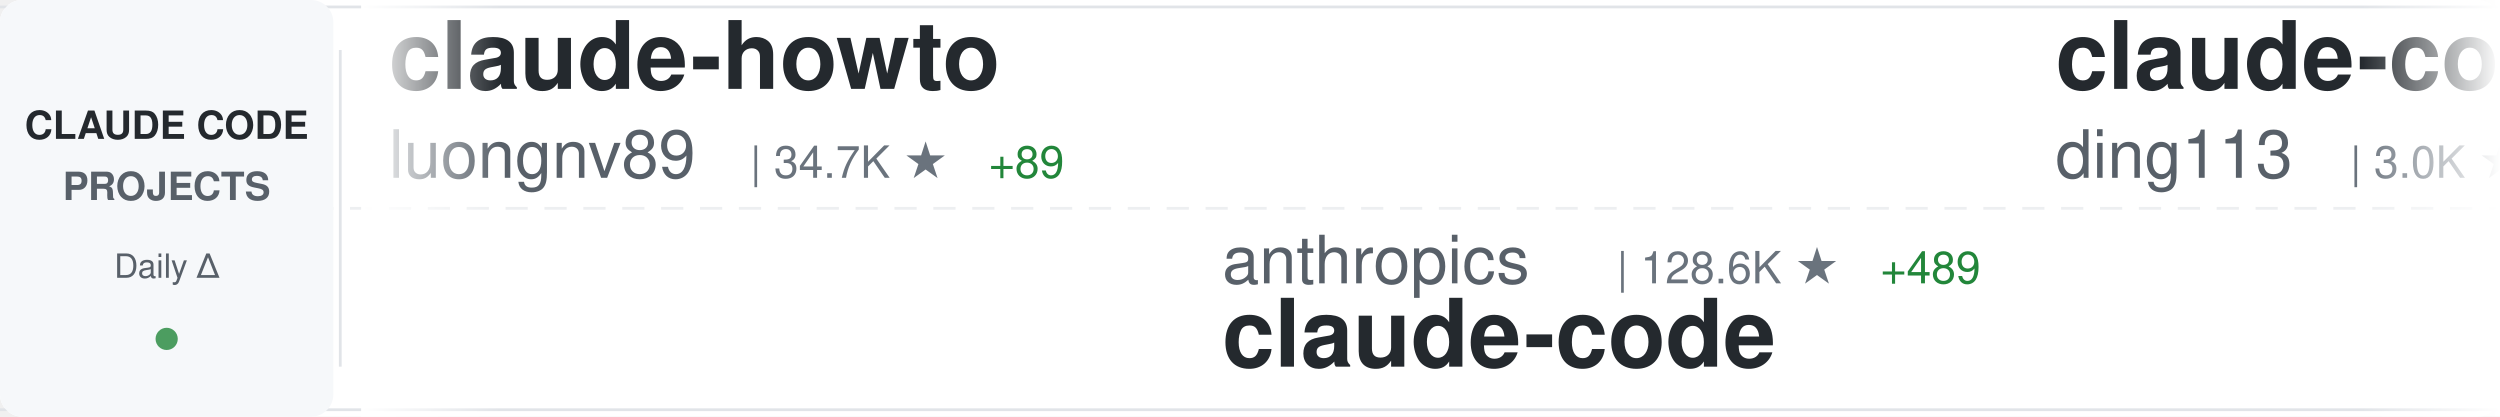
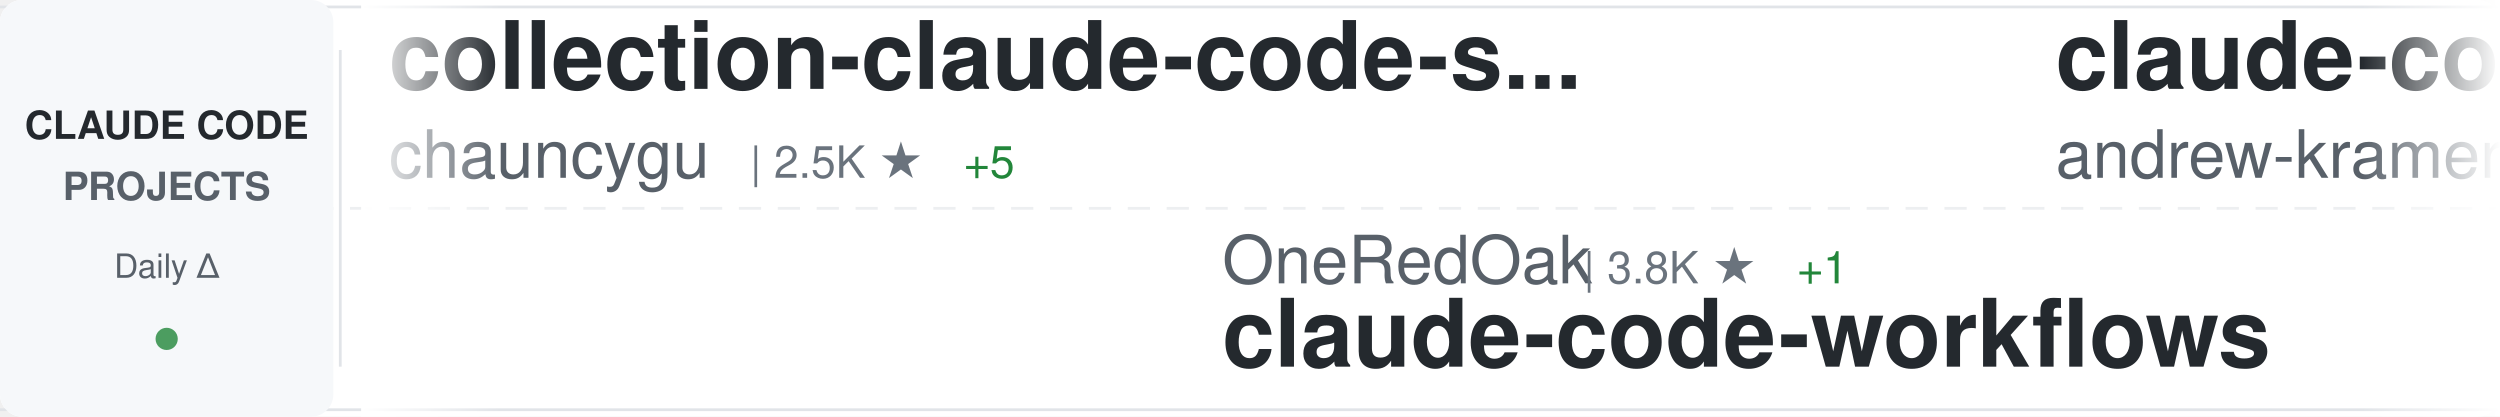
<svg xmlns="http://www.w3.org/2000/svg" width="900" height="150">
  <defs>
    <linearGradient id="awesomeLeftFade" x1="0%" y1="0%" x2="100%" y2="0%">
      <stop offset="0%" style="stop-color:#ffffff;stop-opacity:1" />
      <stop offset="100%" style="stop-color:#ffffff;stop-opacity:0" />
    </linearGradient>
    <linearGradient id="awesomeRightFade" x1="0%" y1="0%" x2="100%" y2="0%">
      <stop offset="0%" style="stop-color:#ffffff;stop-opacity:0" />
      <stop offset="100%" style="stop-color:#ffffff;stop-opacity:1" />
    </linearGradient>
  </defs>
  <rect width="900" height="150" fill="#ffffff" rx="8" />
  <rect x="0" y="2" width="900" height="1" fill="#e1e4e8" />
  <rect x="0" y="147" width="900" height="1" fill="#e1e4e8" />
  <line x1="0" y1="75" x2="900" y2="75" stroke="#e1e4e8" stroke-width="1" stroke-dasharray="8 6" opacity="0.6" />
  <rect x="0" y="0" width="120" height="150" fill="#f6f8fa" rx="8" />
  <text x="60" y="50" font-family="-apple-system, BlinkMacSystemFont, 'Segoe UI', Helvetica, Arial, sans-serif" font-size="14" font-weight="600" fill="#24292e" text-anchor="middle">CLAUDE CODE</text>
  <text x="60" y="72" font-family="-apple-system, BlinkMacSystemFont, 'Segoe UI', Helvetica, Arial, sans-serif" font-size="14" font-weight="600" fill="#586069" text-anchor="middle">PROJECTS</text>
  <text x="60" y="100" font-family="-apple-system, BlinkMacSystemFont, 'Segoe UI', Helvetica, Arial, sans-serif" font-size="12" font-weight="500" fill="#586069" text-anchor="middle">Daily Δ</text>
  <circle cx="60" cy="122" r="4" fill="#22863a" opacity="0.8" />
  <rect x="122" y="18" width="1" height="114" fill="#e1e4e8" />
  <clipPath id="awesomeTickerClip">
    <rect x="130" y="0" width="770" height="150" />
  </clipPath>
  <g clip-path="url(#awesomeTickerClip)">
    <g id="awesomeTickerItems">
      <animateTransform attributeName="transform" attributeType="XML" type="translate" from="0 0" to="-3000 0" dur="54s" repeatCount="indefinite" />
      <g transform="translate(0, 0)">
-         <text x="140" y="32" font-family="-apple-system, BlinkMacSystemFont, 'Segoe UI', Helvetica, Arial, sans-serif" font-size="34" font-weight="600" fill="#24292e">claude-howto</text>
-         <text x="140" y="64" font-family="-apple-system, BlinkMacSystemFont, 'Segoe UI', Helvetica, Arial, sans-serif" font-size="24" font-weight="400" fill="#586069">luongnv89</text>
-         <text x="270" y="64" font-family="-apple-system, BlinkMacSystemFont, 'Segoe UI', Helvetica, Arial, sans-serif" font-size="16" font-weight="500" fill="#6a737d">| 34.7K ★</text>
-         <text x="356" y="64" font-family="-apple-system, BlinkMacSystemFont, 'Segoe UI', Helvetica, Arial, sans-serif" font-size="16" font-weight="500" fill="#22863a"> +89</text>
+         <text x="140" y="32" font-family="-apple-system, BlinkMacSystemFont, 'Segoe UI', Helvetica, Arial, sans-serif" font-size="34" font-weight="600" fill="#24292e">collection-claude-code-s...</text>
+         <text x="140" y="64" font-family="-apple-system, BlinkMacSystemFont, 'Segoe UI', Helvetica, Arial, sans-serif" font-size="24" font-weight="400" fill="#586069">chauncygu</text>
+         <text x="270" y="64" font-family="-apple-system, BlinkMacSystemFont, 'Segoe UI', Helvetica, Arial, sans-serif" font-size="16" font-weight="500" fill="#6a737d">| 2.5K ★</text>
+         <text x="347" y="64" font-family="-apple-system, BlinkMacSystemFont, 'Segoe UI', Helvetica, Arial, sans-serif" font-size="16" font-weight="500" fill="#22863a"> +5</text>
      </g>
      <g transform="translate(300, 0)">
-         <text x="140" y="102" font-family="-apple-system, BlinkMacSystemFont, 'Segoe UI', Helvetica, Arial, sans-serif" font-size="24" font-weight="400" fill="#586069">anthropics</text>
-         <text x="282" y="102" font-family="-apple-system, BlinkMacSystemFont, 'Segoe UI', Helvetica, Arial, sans-serif" font-size="16" font-weight="500" fill="#6a737d">| 128.6K ★</text>
-         <text x="377" y="102" font-family="-apple-system, BlinkMacSystemFont, 'Segoe UI', Helvetica, Arial, sans-serif" font-size="16" font-weight="500" fill="#22863a"> +489</text>
-         <text x="140" y="132" font-family="-apple-system, BlinkMacSystemFont, 'Segoe UI', Helvetica, Arial, sans-serif" font-size="34" font-weight="600" fill="#24292e">claude-code</text>
+         <text x="140" y="102" font-family="-apple-system, BlinkMacSystemFont, 'Segoe UI', Helvetica, Arial, sans-serif" font-size="24" font-weight="400" fill="#586069">OneRedOak</text>
+         <text x="270" y="102" font-family="-apple-system, BlinkMacSystemFont, 'Segoe UI', Helvetica, Arial, sans-serif" font-size="16" font-weight="500" fill="#6a737d">| 3.8K ★</text>
+         <text x="347" y="102" font-family="-apple-system, BlinkMacSystemFont, 'Segoe UI', Helvetica, Arial, sans-serif" font-size="16" font-weight="500" fill="#22863a"> +1</text>
+         <text x="140" y="132" font-family="-apple-system, BlinkMacSystemFont, 'Segoe UI', Helvetica, Arial, sans-serif" font-size="34" font-weight="600" fill="#24292e">claude-code-workflows</text>
      </g>
      <g transform="translate(600, 0)">
+         <text x="140" y="32" font-family="-apple-system, BlinkMacSystemFont, 'Segoe UI', Helvetica, Arial, sans-serif" font-size="34" font-weight="600" fill="#24292e">claude-code-source-build</text>
+         <text x="140" y="64" font-family="-apple-system, BlinkMacSystemFont, 'Segoe UI', Helvetica, Arial, sans-serif" font-size="24" font-weight="400" fill="#586069">andrew-kramer-inno</text>
+         <text x="378" y="64" font-family="-apple-system, BlinkMacSystemFont, 'Segoe UI', Helvetica, Arial, sans-serif" font-size="16" font-weight="500" fill="#6a737d">| 591 ★</text>
+       </g>
+       <g transform="translate(900, 0)">
+         <text x="140" y="102" font-family="-apple-system, BlinkMacSystemFont, 'Segoe UI', Helvetica, Arial, sans-serif" font-size="24" font-weight="400" fill="#586069">ponponon</text>
+         <text x="258" y="102" font-family="-apple-system, BlinkMacSystemFont, 'Segoe UI', Helvetica, Arial, sans-serif" font-size="16" font-weight="500" fill="#6a737d">| 2.3K ★</text>
+         <text x="140" y="132" font-family="-apple-system, BlinkMacSystemFont, 'Segoe UI', Helvetica, Arial, sans-serif" font-size="34" font-weight="600" fill="#24292e">claude_code_src</text>
+       </g>
+       <g transform="translate(1200, 0)">
+         <text x="140" y="32" font-family="-apple-system, BlinkMacSystemFont, 'Segoe UI', Helvetica, Arial, sans-serif" font-size="34" font-weight="600" fill="#24292e">claude-code-cli</text>
+         <text x="140" y="64" font-family="-apple-system, BlinkMacSystemFont, 'Segoe UI', Helvetica, Arial, sans-serif" font-size="24" font-weight="400" fill="#586069">huangserva</text>
+         <text x="282" y="64" font-family="-apple-system, BlinkMacSystemFont, 'Segoe UI', Helvetica, Arial, sans-serif" font-size="16" font-weight="500" fill="#6a737d">| 592 ★</text>
+       </g>
+       <g transform="translate(1500, 0)">
+         <text x="140" y="102" font-family="-apple-system, BlinkMacSystemFont, 'Segoe UI', Helvetica, Arial, sans-serif" font-size="24" font-weight="400" fill="#586069">centminmod</text>
+         <text x="282" y="102" font-family="-apple-system, BlinkMacSystemFont, 'Segoe UI', Helvetica, Arial, sans-serif" font-size="16" font-weight="500" fill="#6a737d">| 2.4K ★</text>
+         <text x="359" y="102" font-family="-apple-system, BlinkMacSystemFont, 'Segoe UI', Helvetica, Arial, sans-serif" font-size="16" font-weight="500" fill="#22863a"> +1</text>
+         <text x="140" y="132" font-family="-apple-system, BlinkMacSystemFont, 'Segoe UI', Helvetica, Arial, sans-serif" font-size="34" font-weight="600" fill="#24292e">my-claude-code-setup</text>
+       </g>
+       <g transform="translate(1800, 0)">
        <text x="140" y="32" font-family="-apple-system, BlinkMacSystemFont, 'Segoe UI', Helvetica, Arial, sans-serif" font-size="34" font-weight="600" fill="#24292e">claude-code-hub</text>
        <text x="140" y="64" font-family="-apple-system, BlinkMacSystemFont, 'Segoe UI', Helvetica, Arial, sans-serif" font-size="24" font-weight="400" fill="#586069">ding113</text>
        <text x="246" y="64" font-family="-apple-system, BlinkMacSystemFont, 'Segoe UI', Helvetica, Arial, sans-serif" font-size="16" font-weight="500" fill="#6a737d">| 3.0K ★</text>
        <text x="323" y="64" font-family="-apple-system, BlinkMacSystemFont, 'Segoe UI', Helvetica, Arial, sans-serif" font-size="16" font-weight="500" fill="#22863a"> +4</text>
      </g>
-       <g transform="translate(900, 0)">
-         <text x="140" y="102" font-family="-apple-system, BlinkMacSystemFont, 'Segoe UI', Helvetica, Arial, sans-serif" font-size="24" font-weight="400" fill="#586069">Maciek-roboblog</text>
-         <text x="342" y="102" font-family="-apple-system, BlinkMacSystemFont, 'Segoe UI', Helvetica, Arial, sans-serif" font-size="16" font-weight="500" fill="#6a737d">| 8.1K ★</text>
-         <text x="419" y="102" font-family="-apple-system, BlinkMacSystemFont, 'Segoe UI', Helvetica, Arial, sans-serif" font-size="16" font-weight="500" fill="#22863a"> +5</text>
-         <text x="140" y="132" font-family="-apple-system, BlinkMacSystemFont, 'Segoe UI', Helvetica, Arial, sans-serif" font-size="34" font-weight="600" fill="#24292e">Claude-Code-Usage-Monito...</text>
-       </g>
-       <g transform="translate(1200, 0)">
-         <text x="140" y="32" font-family="-apple-system, BlinkMacSystemFont, 'Segoe UI', Helvetica, Arial, sans-serif" font-size="34" font-weight="600" fill="#24292e">claude-code-from-source</text>
-         <text x="140" y="64" font-family="-apple-system, BlinkMacSystemFont, 'Segoe UI', Helvetica, Arial, sans-serif" font-size="24" font-weight="400" fill="#586069">alejandrobalderas</text>
-         <text x="366" y="64" font-family="-apple-system, BlinkMacSystemFont, 'Segoe UI', Helvetica, Arial, sans-serif" font-size="16" font-weight="500" fill="#6a737d">| 2.2K ★</text>
-         <text x="443" y="64" font-family="-apple-system, BlinkMacSystemFont, 'Segoe UI', Helvetica, Arial, sans-serif" font-size="16" font-weight="500" fill="#22863a"> +1</text>
-       </g>
-       <g transform="translate(1500, 0)">
-         <text x="140" y="102" font-family="-apple-system, BlinkMacSystemFont, 'Segoe UI', Helvetica, Arial, sans-serif" font-size="24" font-weight="400" fill="#586069">carlvellotti</text>
-         <text x="306" y="102" font-family="-apple-system, BlinkMacSystemFont, 'Segoe UI', Helvetica, Arial, sans-serif" font-size="16" font-weight="500" fill="#6a737d">| 2.1K ★</text>
-         <text x="140" y="132" font-family="-apple-system, BlinkMacSystemFont, 'Segoe UI', Helvetica, Arial, sans-serif" font-size="34" font-weight="600" fill="#24292e">claude-code-pm-course</text>
-       </g>
-       <g transform="translate(1800, 0)">
-         <text x="140" y="32" font-family="-apple-system, BlinkMacSystemFont, 'Segoe UI', Helvetica, Arial, sans-serif" font-size="34" font-weight="600" fill="#24292e">claude-code-cli</text>
-         <text x="140" y="64" font-family="-apple-system, BlinkMacSystemFont, 'Segoe UI', Helvetica, Arial, sans-serif" font-size="24" font-weight="400" fill="#586069">huangserva</text>
-         <text x="282" y="64" font-family="-apple-system, BlinkMacSystemFont, 'Segoe UI', Helvetica, Arial, sans-serif" font-size="16" font-weight="500" fill="#6a737d">| 592 ★</text>
-       </g>
      <g transform="translate(2100, 0)">
-         <text x="140" y="102" font-family="-apple-system, BlinkMacSystemFont, 'Segoe UI', Helvetica, Arial, sans-serif" font-size="24" font-weight="400" fill="#586069">AprilNEA</text>
-         <text x="258" y="102" font-family="-apple-system, BlinkMacSystemFont, 'Segoe UI', Helvetica, Arial, sans-serif" font-size="16" font-weight="500" fill="#6a737d">| 384 ★</text>
-         <text x="140" y="132" font-family="-apple-system, BlinkMacSystemFont, 'Segoe UI', Helvetica, Arial, sans-serif" font-size="34" font-weight="600" fill="#24292e">claude-code-source</text>
+         <text x="140" y="102" font-family="-apple-system, BlinkMacSystemFont, 'Segoe UI', Helvetica, Arial, sans-serif" font-size="24" font-weight="400" fill="#586069">Windy3f3f3f3f</text>
+         <text x="318" y="102" font-family="-apple-system, BlinkMacSystemFont, 'Segoe UI', Helvetica, Arial, sans-serif" font-size="16" font-weight="500" fill="#6a737d">| 1.3K ★</text>
+         <text x="395" y="102" font-family="-apple-system, BlinkMacSystemFont, 'Segoe UI', Helvetica, Arial, sans-serif" font-size="16" font-weight="500" fill="#22863a"> +6</text>
+         <text x="140" y="132" font-family="-apple-system, BlinkMacSystemFont, 'Segoe UI', Helvetica, Arial, sans-serif" font-size="34" font-weight="600" fill="#24292e">claude-code-from-scratch</text>
      </g>
      <g transform="translate(2400, 0)">
-         <text x="140" y="32" font-family="-apple-system, BlinkMacSystemFont, 'Segoe UI', Helvetica, Arial, sans-serif" font-size="34" font-weight="600" fill="#24292e">ralph</text>
-         <text x="140" y="64" font-family="-apple-system, BlinkMacSystemFont, 'Segoe UI', Helvetica, Arial, sans-serif" font-size="24" font-weight="400" fill="#586069">snarktank</text>
-         <text x="270" y="64" font-family="-apple-system, BlinkMacSystemFont, 'Segoe UI', Helvetica, Arial, sans-serif" font-size="16" font-weight="500" fill="#6a737d">| 19.8K ★</text>
-         <text x="356" y="64" font-family="-apple-system, BlinkMacSystemFont, 'Segoe UI', Helvetica, Arial, sans-serif" font-size="16" font-weight="500" fill="#22863a"> +31</text>
+         <text x="140" y="32" font-family="-apple-system, BlinkMacSystemFont, 'Segoe UI', Helvetica, Arial, sans-serif" font-size="34" font-weight="600" fill="#24292e">Claude-Code-Workflow</text>
+         <text x="140" y="64" font-family="-apple-system, BlinkMacSystemFont, 'Segoe UI', Helvetica, Arial, sans-serif" font-size="24" font-weight="400" fill="#586069">catlog22</text>
+         <text x="258" y="64" font-family="-apple-system, BlinkMacSystemFont, 'Segoe UI', Helvetica, Arial, sans-serif" font-size="16" font-weight="500" fill="#6a737d">| 2.1K ★</text>
+         <text x="335" y="64" font-family="-apple-system, BlinkMacSystemFont, 'Segoe UI', Helvetica, Arial, sans-serif" font-size="16" font-weight="500" fill="#22863a"> +2</text>
      </g>
      <g transform="translate(2700, 0)">
-         <text x="140" y="102" font-family="-apple-system, BlinkMacSystemFont, 'Segoe UI', Helvetica, Arial, sans-serif" font-size="24" font-weight="400" fill="#586069">pengchengneo</text>
-         <text x="306" y="102" font-family="-apple-system, BlinkMacSystemFont, 'Segoe UI', Helvetica, Arial, sans-serif" font-size="16" font-weight="500" fill="#6a737d">| 1.4K ★</text>
-         <text x="383" y="102" font-family="-apple-system, BlinkMacSystemFont, 'Segoe UI', Helvetica, Arial, sans-serif" font-size="16" font-weight="500" fill="#22863a"> +2</text>
-         <text x="140" y="132" font-family="-apple-system, BlinkMacSystemFont, 'Segoe UI', Helvetica, Arial, sans-serif" font-size="34" font-weight="600" fill="#24292e">Claude-Code</text>
+         <text x="140" y="102" font-family="-apple-system, BlinkMacSystemFont, 'Segoe UI', Helvetica, Arial, sans-serif" font-size="24" font-weight="400" fill="#586069">anthropics</text>
+         <text x="282" y="102" font-family="-apple-system, BlinkMacSystemFont, 'Segoe UI', Helvetica, Arial, sans-serif" font-size="16" font-weight="500" fill="#6a737d">| 7.8K ★</text>
+         <text x="359" y="102" font-family="-apple-system, BlinkMacSystemFont, 'Segoe UI', Helvetica, Arial, sans-serif" font-size="16" font-weight="500" fill="#22863a"> +10</text>
+         <text x="140" y="132" font-family="-apple-system, BlinkMacSystemFont, 'Segoe UI', Helvetica, Arial, sans-serif" font-size="34" font-weight="600" fill="#24292e">claude-code-action</text>
      </g>
      <g transform="translate(3000, 0)">
-         <text x="140" y="32" font-family="-apple-system, BlinkMacSystemFont, 'Segoe UI', Helvetica, Arial, sans-serif" font-size="34" font-weight="600" fill="#24292e">claude-howto</text>
-         <text x="140" y="64" font-family="-apple-system, BlinkMacSystemFont, 'Segoe UI', Helvetica, Arial, sans-serif" font-size="24" font-weight="400" fill="#586069">luongnv89</text>
-         <text x="270" y="64" font-family="-apple-system, BlinkMacSystemFont, 'Segoe UI', Helvetica, Arial, sans-serif" font-size="16" font-weight="500" fill="#6a737d">| 34.7K ★</text>
-         <text x="356" y="64" font-family="-apple-system, BlinkMacSystemFont, 'Segoe UI', Helvetica, Arial, sans-serif" font-size="16" font-weight="500" fill="#22863a"> +89</text>
+         <text x="140" y="32" font-family="-apple-system, BlinkMacSystemFont, 'Segoe UI', Helvetica, Arial, sans-serif" font-size="34" font-weight="600" fill="#24292e">collection-claude-code-s...</text>
+         <text x="140" y="64" font-family="-apple-system, BlinkMacSystemFont, 'Segoe UI', Helvetica, Arial, sans-serif" font-size="24" font-weight="400" fill="#586069">chauncygu</text>
+         <text x="270" y="64" font-family="-apple-system, BlinkMacSystemFont, 'Segoe UI', Helvetica, Arial, sans-serif" font-size="16" font-weight="500" fill="#6a737d">| 2.5K ★</text>
+         <text x="347" y="64" font-family="-apple-system, BlinkMacSystemFont, 'Segoe UI', Helvetica, Arial, sans-serif" font-size="16" font-weight="500" fill="#22863a"> +5</text>
      </g>
      <g transform="translate(3300, 0)">
-         <text x="140" y="102" font-family="-apple-system, BlinkMacSystemFont, 'Segoe UI', Helvetica, Arial, sans-serif" font-size="24" font-weight="400" fill="#586069">anthropics</text>
-         <text x="282" y="102" font-family="-apple-system, BlinkMacSystemFont, 'Segoe UI', Helvetica, Arial, sans-serif" font-size="16" font-weight="500" fill="#6a737d">| 128.6K ★</text>
-         <text x="377" y="102" font-family="-apple-system, BlinkMacSystemFont, 'Segoe UI', Helvetica, Arial, sans-serif" font-size="16" font-weight="500" fill="#22863a"> +489</text>
-         <text x="140" y="132" font-family="-apple-system, BlinkMacSystemFont, 'Segoe UI', Helvetica, Arial, sans-serif" font-size="34" font-weight="600" fill="#24292e">claude-code</text>
+         <text x="140" y="102" font-family="-apple-system, BlinkMacSystemFont, 'Segoe UI', Helvetica, Arial, sans-serif" font-size="24" font-weight="400" fill="#586069">OneRedOak</text>
+         <text x="270" y="102" font-family="-apple-system, BlinkMacSystemFont, 'Segoe UI', Helvetica, Arial, sans-serif" font-size="16" font-weight="500" fill="#6a737d">| 3.8K ★</text>
+         <text x="347" y="102" font-family="-apple-system, BlinkMacSystemFont, 'Segoe UI', Helvetica, Arial, sans-serif" font-size="16" font-weight="500" fill="#22863a"> +1</text>
+         <text x="140" y="132" font-family="-apple-system, BlinkMacSystemFont, 'Segoe UI', Helvetica, Arial, sans-serif" font-size="34" font-weight="600" fill="#24292e">claude-code-workflows</text>
      </g>
      <g transform="translate(3600, 0)">
-         <text x="140" y="32" font-family="-apple-system, BlinkMacSystemFont, 'Segoe UI', Helvetica, Arial, sans-serif" font-size="34" font-weight="600" fill="#24292e">claude-code-hub</text>
-         <text x="140" y="64" font-family="-apple-system, BlinkMacSystemFont, 'Segoe UI', Helvetica, Arial, sans-serif" font-size="24" font-weight="400" fill="#586069">ding113</text>
-         <text x="246" y="64" font-family="-apple-system, BlinkMacSystemFont, 'Segoe UI', Helvetica, Arial, sans-serif" font-size="16" font-weight="500" fill="#6a737d">| 3.0K ★</text>
-         <text x="323" y="64" font-family="-apple-system, BlinkMacSystemFont, 'Segoe UI', Helvetica, Arial, sans-serif" font-size="16" font-weight="500" fill="#22863a"> +4</text>
+         <text x="140" y="32" font-family="-apple-system, BlinkMacSystemFont, 'Segoe UI', Helvetica, Arial, sans-serif" font-size="34" font-weight="600" fill="#24292e">claude-code-source-build</text>
+         <text x="140" y="64" font-family="-apple-system, BlinkMacSystemFont, 'Segoe UI', Helvetica, Arial, sans-serif" font-size="24" font-weight="400" fill="#586069">andrew-kramer-inno</text>
+         <text x="378" y="64" font-family="-apple-system, BlinkMacSystemFont, 'Segoe UI', Helvetica, Arial, sans-serif" font-size="16" font-weight="500" fill="#6a737d">| 591 ★</text>
      </g>
      <g transform="translate(3900, 0)">
-         <text x="140" y="102" font-family="-apple-system, BlinkMacSystemFont, 'Segoe UI', Helvetica, Arial, sans-serif" font-size="24" font-weight="400" fill="#586069">Maciek-roboblog</text>
-         <text x="342" y="102" font-family="-apple-system, BlinkMacSystemFont, 'Segoe UI', Helvetica, Arial, sans-serif" font-size="16" font-weight="500" fill="#6a737d">| 8.1K ★</text>
-         <text x="419" y="102" font-family="-apple-system, BlinkMacSystemFont, 'Segoe UI', Helvetica, Arial, sans-serif" font-size="16" font-weight="500" fill="#22863a"> +5</text>
-         <text x="140" y="132" font-family="-apple-system, BlinkMacSystemFont, 'Segoe UI', Helvetica, Arial, sans-serif" font-size="34" font-weight="600" fill="#24292e">Claude-Code-Usage-Monito...</text>
+         <text x="140" y="102" font-family="-apple-system, BlinkMacSystemFont, 'Segoe UI', Helvetica, Arial, sans-serif" font-size="24" font-weight="400" fill="#586069">ponponon</text>
+         <text x="258" y="102" font-family="-apple-system, BlinkMacSystemFont, 'Segoe UI', Helvetica, Arial, sans-serif" font-size="16" font-weight="500" fill="#6a737d">| 2.3K ★</text>
+         <text x="140" y="132" font-family="-apple-system, BlinkMacSystemFont, 'Segoe UI', Helvetica, Arial, sans-serif" font-size="34" font-weight="600" fill="#24292e">claude_code_src</text>
      </g>
    </g>
  </g>
  <rect x="130" y="0" width="50" height="150" fill="url(#awesomeLeftFade)" />
  <rect x="850" y="0" width="50" height="150" fill="url(#awesomeRightFade)" />
</svg>
